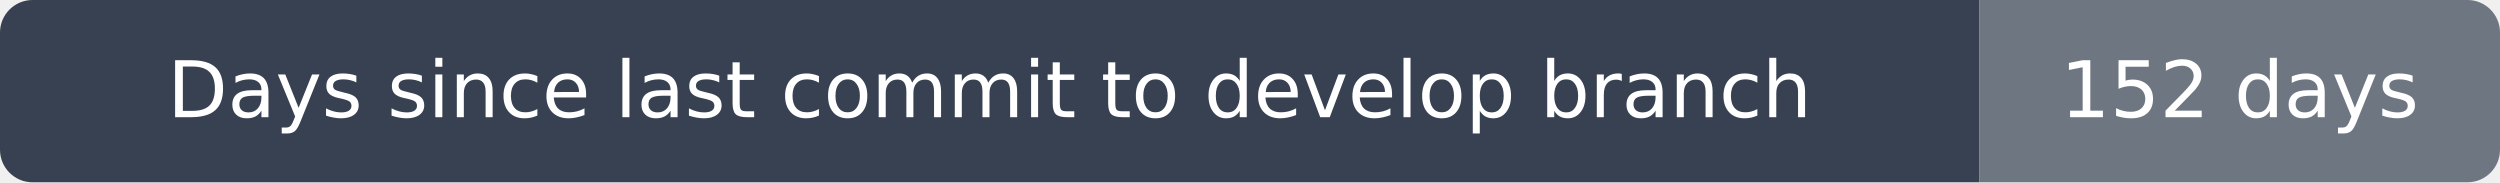
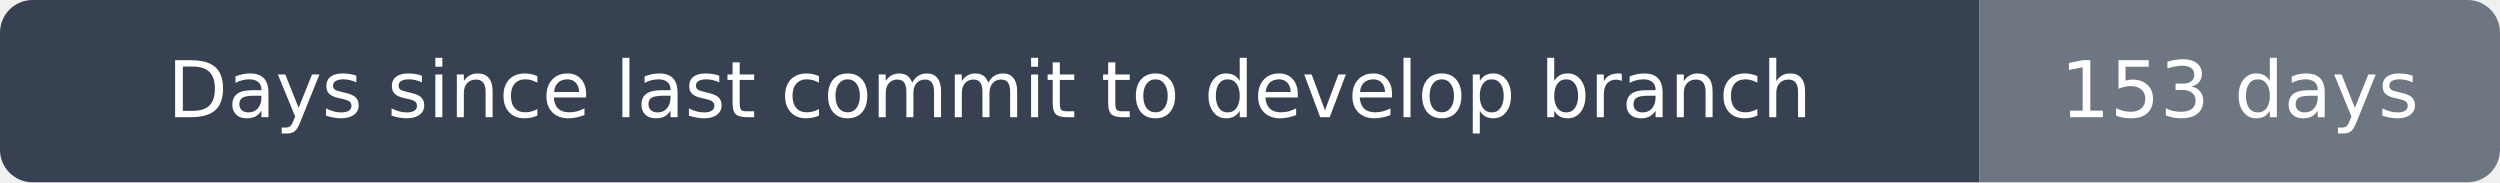
- <svg xmlns="http://www.w3.org/2000/svg" width="384" height="28" viewBox="0 0 384 28" role="img" aria-label="Days since last commit to develop branch: 152 days">
+ <svg xmlns="http://www.w3.org/2000/svg" width="384" height="28" viewBox="0 0 384 28" role="img" aria-label="Days since last commit to develop branch: 153 days">
  <clipPath id="rounded">
    <rect width="384" height="28" rx="5" />
  </clipPath>
  <g clip-path="url(#rounded)">
    <path fill="#374151" d="M0 0h304v28H0z" />
    <path fill="#6e7781" d="M304 0h80v28H304z" />
  </g>
  <g fill="#fff" text-anchor="middle" font-family="DejaVu Sans,Arial,sans-serif" font-size="12">
    <text x="152.0" y="18">Days since last commit to develop branch</text>
-     <text x="344.0" y="18">152 days</text>
+     <text x="344.0" y="18">153 days</text>
  </g>
</svg>
